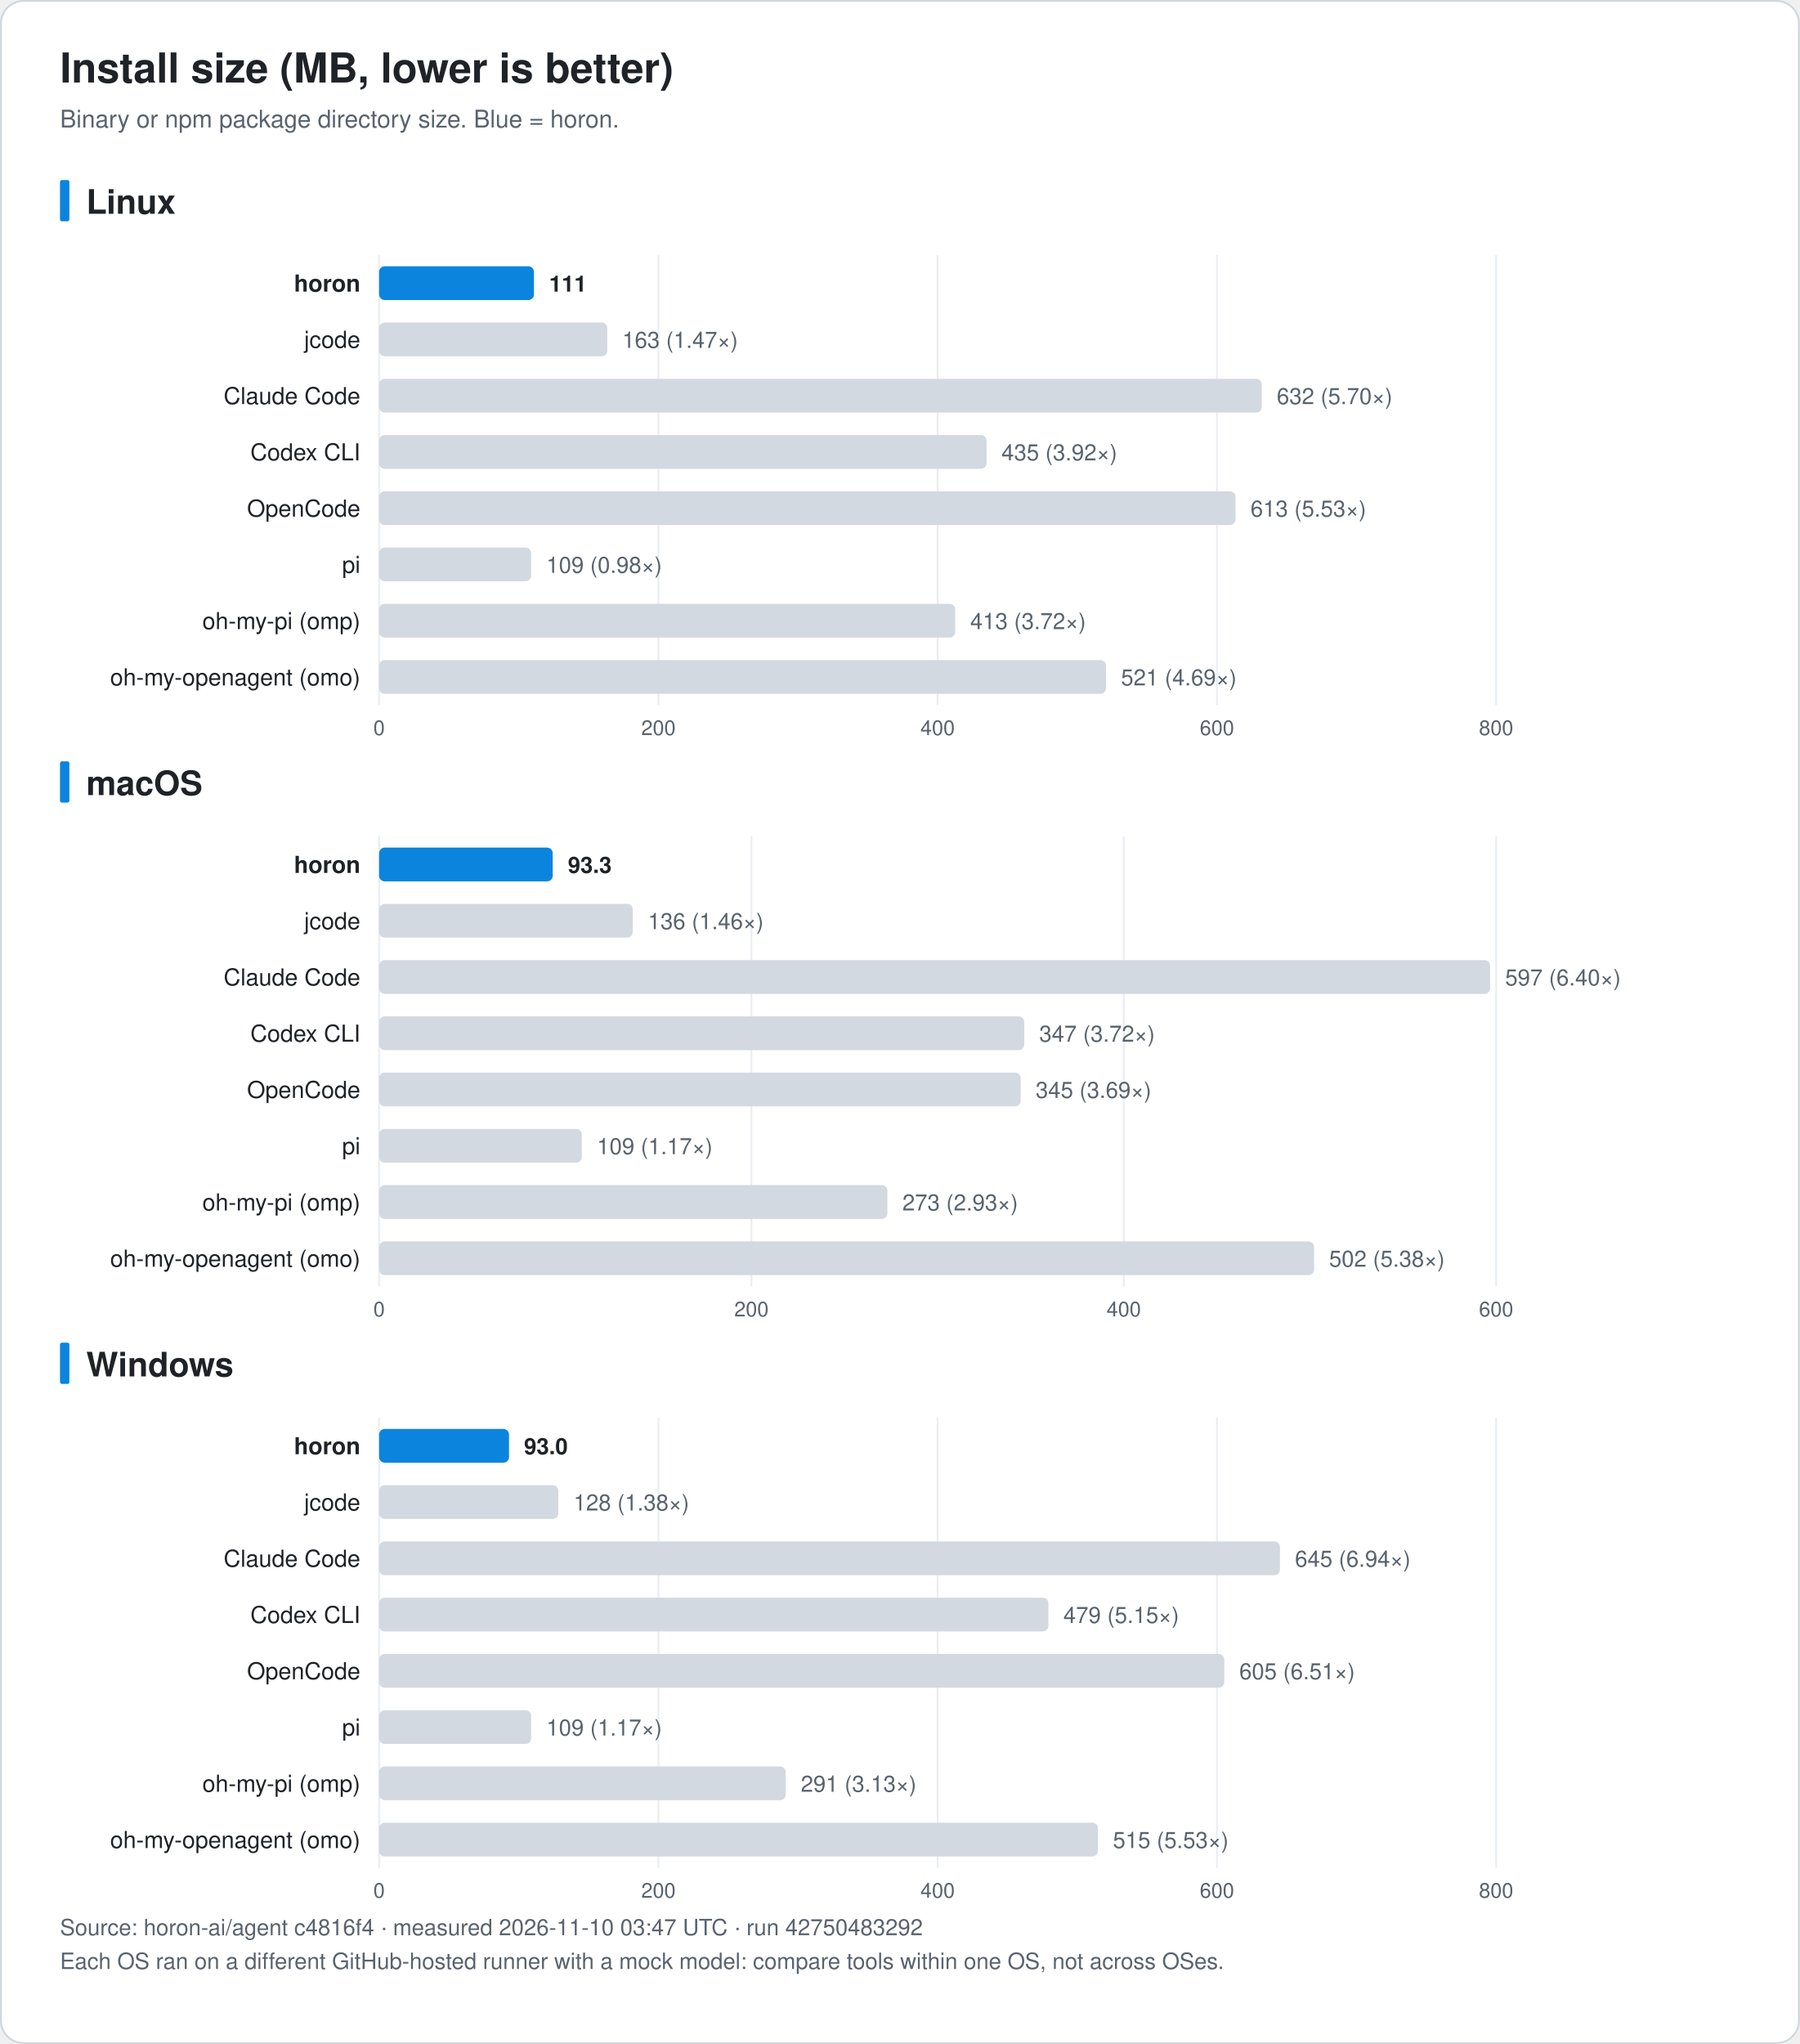
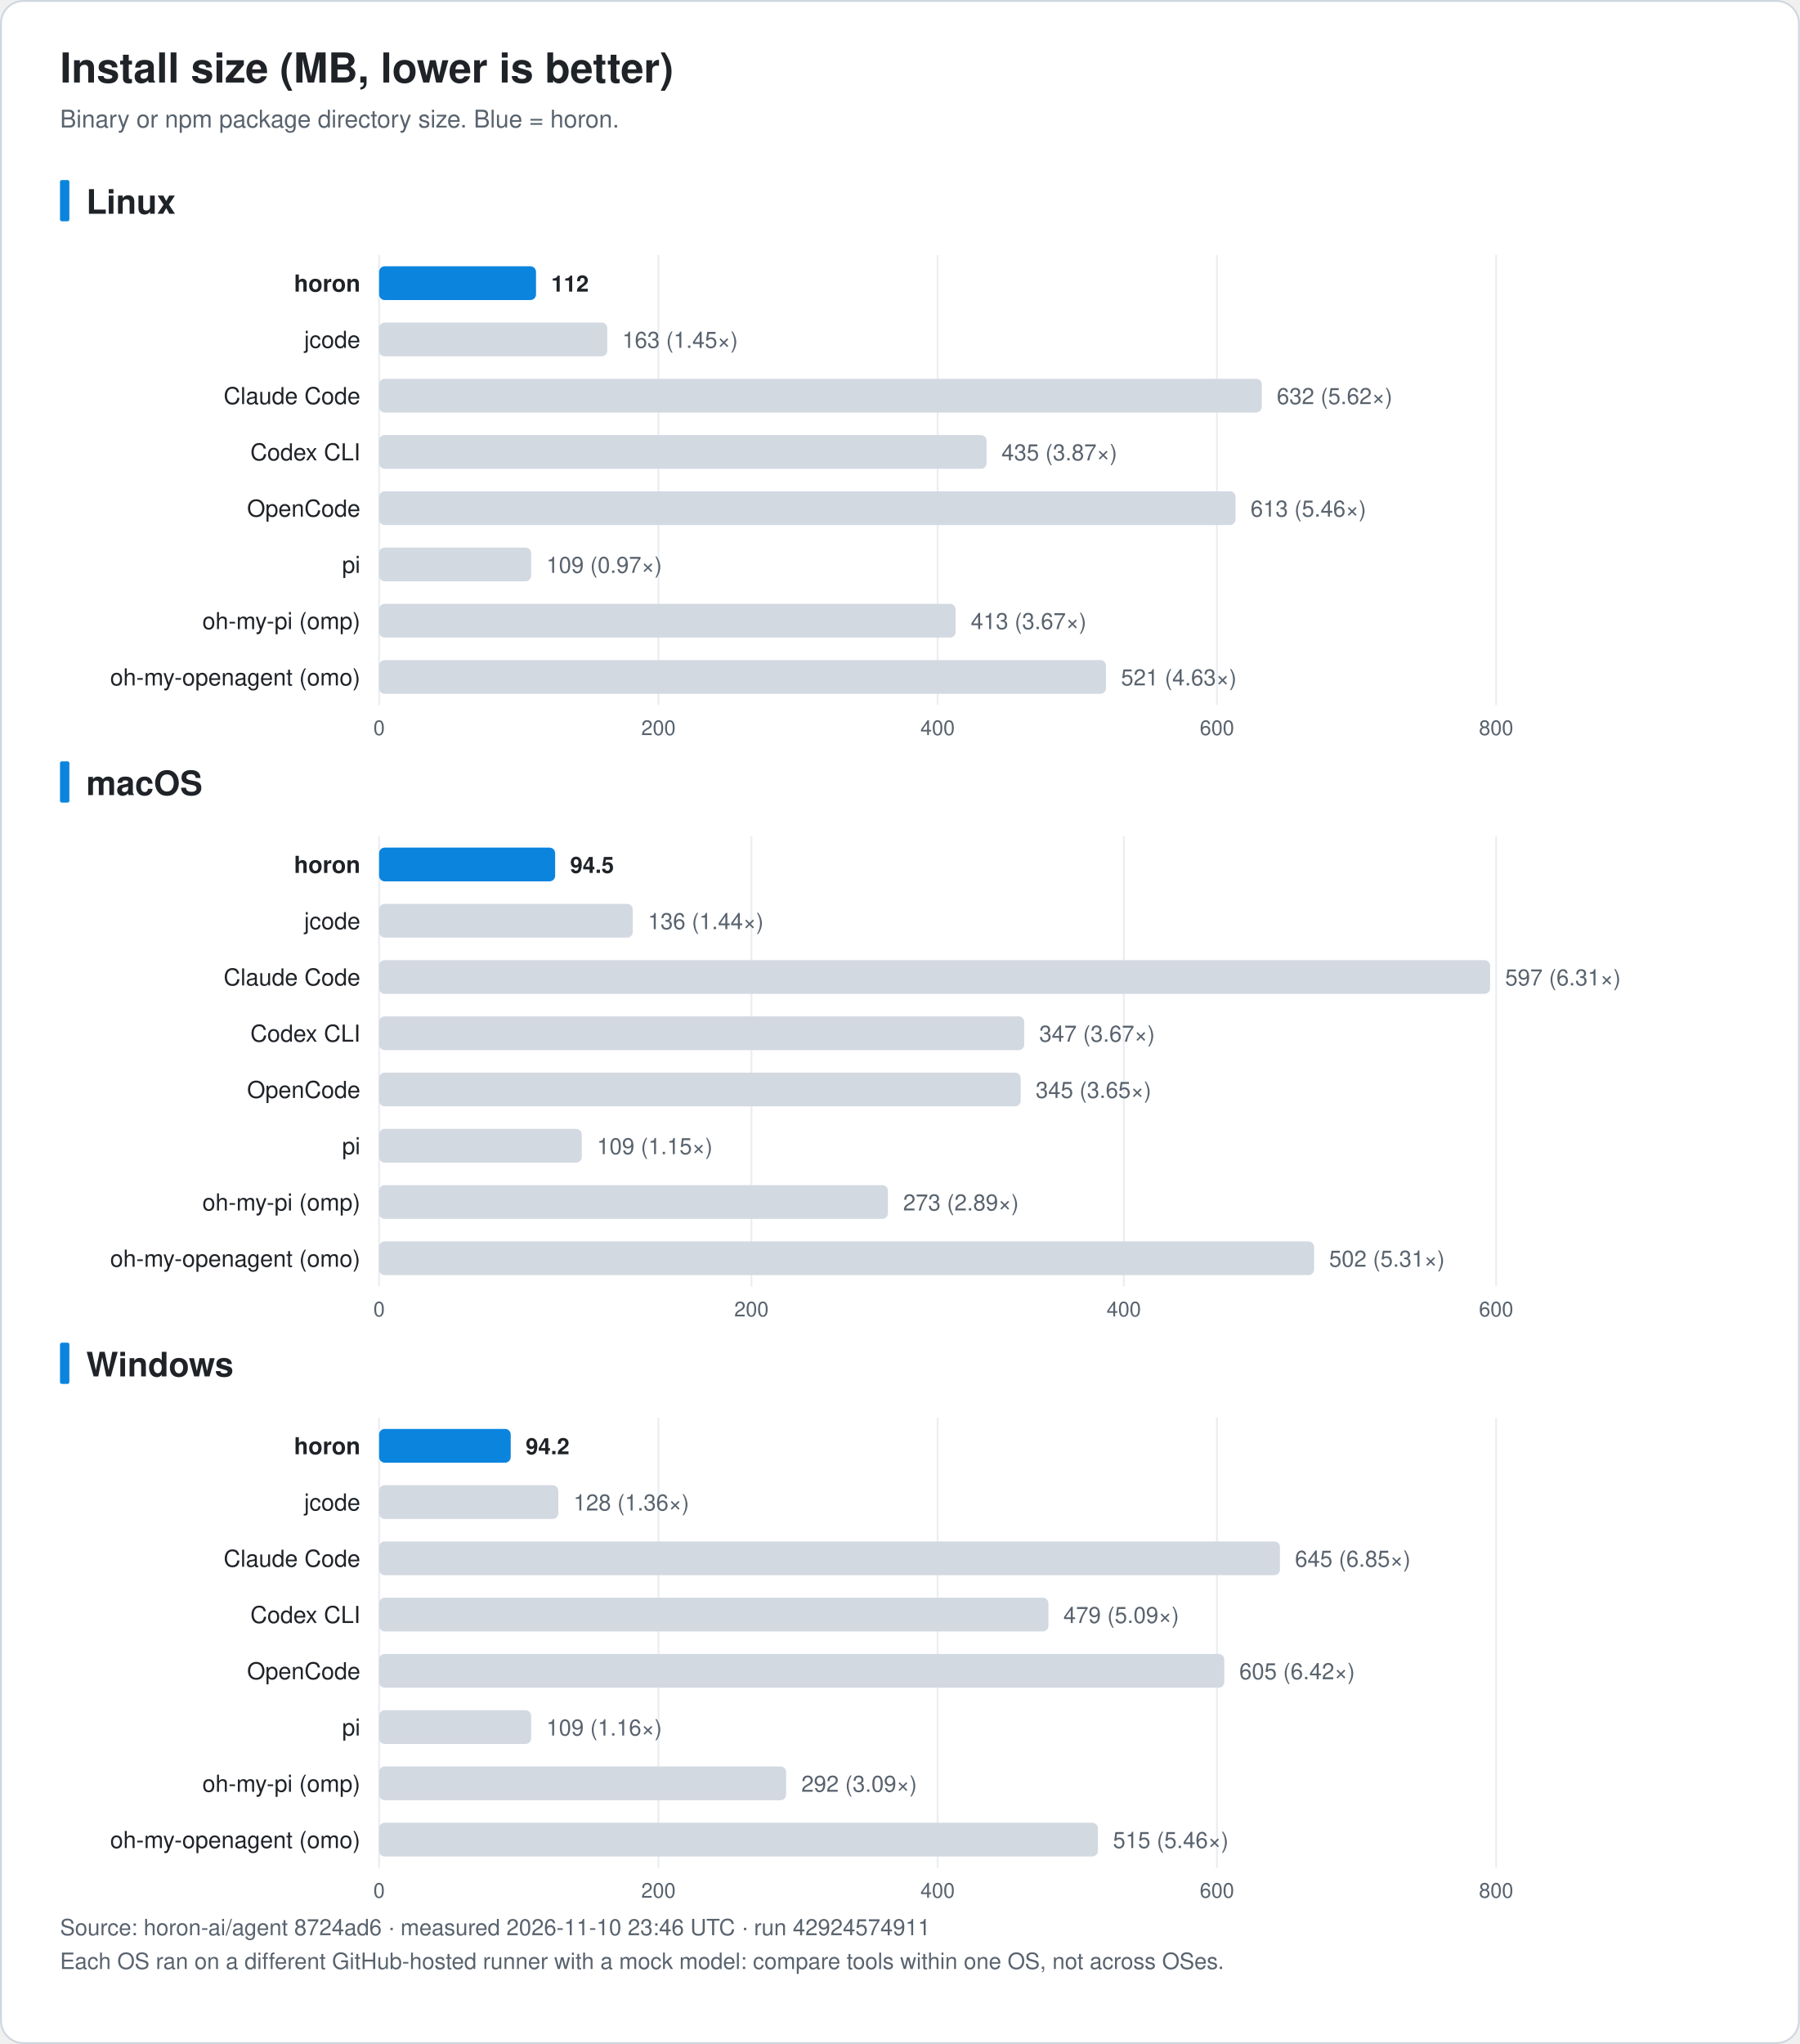
<svg xmlns="http://www.w3.org/2000/svg" width="960" height="1090" viewBox="0 0 960 1090" font-family="-apple-system, BlinkMacSystemFont, 'Segoe UI', 'Noto Sans KR', 'Apple SD Gothic Neo', Helvetica, Arial, sans-serif" role="img">
  <rect x="0.5" y="0.5" width="959" height="1089" rx="12" fill="#ffffff" stroke="#d0d7de" />
  <text x="32.0" y="44.0" font-size="22" fill="#1f2328" text-anchor="start" font-weight="bold">Install size (MB, lower is better)</text>
  <text x="32.0" y="68.0" font-size="13" fill="#59636e" text-anchor="start" font-weight="normal">Binary or npm package directory size. Blue = horon.</text>
  <rect x="32" y="96.0" width="5" height="22" rx="1" fill="#0b84de" />
  <text x="46.0" y="114.0" font-size="18" fill="#1f2328" text-anchor="start" font-weight="bold">Linux</text>
  <line x1="202.2" y1="136.0" x2="202.2" y2="376.0" stroke="#eaeef2" />
  <text x="202.2" y="392.0" font-size="11" fill="#59636e" text-anchor="middle" font-weight="normal">0</text>
  <line x1="351.2" y1="136.0" x2="351.2" y2="376.0" stroke="#eaeef2" />
  <text x="351.2" y="392.0" font-size="11" fill="#59636e" text-anchor="middle" font-weight="normal">200</text>
  <line x1="500.1" y1="136.0" x2="500.1" y2="376.0" stroke="#eaeef2" />
  <text x="500.1" y="392.0" font-size="11" fill="#59636e" text-anchor="middle" font-weight="normal">400</text>
  <line x1="649.1" y1="136.0" x2="649.1" y2="376.0" stroke="#eaeef2" />
  <text x="649.1" y="392.0" font-size="11" fill="#59636e" text-anchor="middle" font-weight="normal">600</text>
  <line x1="798.0" y1="136.0" x2="798.0" y2="376.0" stroke="#eaeef2" />
  <text x="798.0" y="392.0" font-size="11" fill="#59636e" text-anchor="middle" font-weight="normal">800</text>
  <text x="192.2" y="155.5" font-size="12.5" fill="#1f2328" text-anchor="end" font-weight="bold">horon</text>
-   <rect x="202.2" y="142.0" width="82.6" height="18" rx="3" fill="#0b84de" />
-   <text x="292.9" y="155.5" font-size="12" fill="#1f2328" text-anchor="start" font-weight="bold">111</text>
+   <rect x="202.2" y="142.0" width="83.7" height="18" rx="3" fill="#0b84de" />
+   <text x="294.0" y="155.5" font-size="12" fill="#1f2328" text-anchor="start" font-weight="bold">112</text>
  <text x="192.2" y="185.5" font-size="12.5" fill="#1f2328" text-anchor="end" font-weight="normal">jcode</text>
  <rect x="202.2" y="172.0" width="121.7" height="18" rx="3" fill="#d3d9e1" />
-   <text x="331.9" y="185.5" font-size="12" fill="#59636e" text-anchor="start" font-weight="normal">163 (1.47×)</text>
+   <text x="331.9" y="185.5" font-size="12" fill="#59636e" text-anchor="start" font-weight="normal">163 (1.45×)</text>
  <text x="192.2" y="215.5" font-size="12.5" fill="#1f2328" text-anchor="end" font-weight="normal">Claude Code</text>
  <rect x="202.2" y="202.0" width="470.8" height="18" rx="3" fill="#d3d9e1" />
-   <text x="681.0" y="215.5" font-size="12" fill="#59636e" text-anchor="start" font-weight="normal">632 (5.70×)</text>
+   <text x="681.0" y="215.5" font-size="12" fill="#59636e" text-anchor="start" font-weight="normal">632 (5.62×)</text>
  <text x="192.2" y="245.5" font-size="12.5" fill="#1f2328" text-anchor="end" font-weight="normal">Codex CLI</text>
  <rect x="202.2" y="232.0" width="324.0" height="18" rx="3" fill="#d3d9e1" />
-   <text x="534.2" y="245.5" font-size="12" fill="#59636e" text-anchor="start" font-weight="normal">435 (3.92×)</text>
+   <text x="534.2" y="245.5" font-size="12" fill="#59636e" text-anchor="start" font-weight="normal">435 (3.87×)</text>
  <text x="192.2" y="275.5" font-size="12.5" fill="#1f2328" text-anchor="end" font-weight="normal">OpenCode</text>
  <rect x="202.2" y="262.0" width="456.8" height="18" rx="3" fill="#d3d9e1" />
-   <text x="667.0" y="275.5" font-size="12" fill="#59636e" text-anchor="start" font-weight="normal">613 (5.53×)</text>
+   <text x="667.0" y="275.5" font-size="12" fill="#59636e" text-anchor="start" font-weight="normal">613 (5.46×)</text>
  <text x="192.2" y="305.5" font-size="12.5" fill="#1f2328" text-anchor="end" font-weight="normal">pi</text>
  <rect x="202.2" y="292.0" width="81.1" height="18" rx="3" fill="#d3d9e1" />
-   <text x="291.4" y="305.5" font-size="12" fill="#59636e" text-anchor="start" font-weight="normal">109 (0.98×)</text>
+   <text x="291.4" y="305.5" font-size="12" fill="#59636e" text-anchor="start" font-weight="normal">109 (0.97×)</text>
  <text x="192.2" y="335.5" font-size="12.5" fill="#1f2328" text-anchor="end" font-weight="normal">oh-my-pi (omp)</text>
-   <rect x="202.2" y="322.0" width="307.3" height="18" rx="3" fill="#d3d9e1" />
-   <text x="517.5" y="335.5" font-size="12" fill="#59636e" text-anchor="start" font-weight="normal">413 (3.72×)</text>
+   <rect x="202.2" y="322.0" width="307.5" height="18" rx="3" fill="#d3d9e1" />
+   <text x="517.8" y="335.5" font-size="12" fill="#59636e" text-anchor="start" font-weight="normal">413 (3.67×)</text>
  <text x="192.2" y="365.5" font-size="12.5" fill="#1f2328" text-anchor="end" font-weight="normal">oh-my-openagent (omo)</text>
  <rect x="202.2" y="352.0" width="387.7" height="18" rx="3" fill="#d3d9e1" />
-   <text x="597.9" y="365.5" font-size="12" fill="#59636e" text-anchor="start" font-weight="normal">521 (4.69×)</text>
+   <text x="597.9" y="365.5" font-size="12" fill="#59636e" text-anchor="start" font-weight="normal">521 (4.63×)</text>
  <rect x="32" y="406.0" width="5" height="22" rx="1" fill="#0b84de" />
  <text x="46.0" y="424.0" font-size="18" fill="#1f2328" text-anchor="start" font-weight="bold">macOS</text>
  <line x1="202.2" y1="446.0" x2="202.2" y2="686.0" stroke="#eaeef2" />
  <text x="202.2" y="702.0" font-size="11" fill="#59636e" text-anchor="middle" font-weight="normal">0</text>
  <line x1="400.8" y1="446.0" x2="400.8" y2="686.0" stroke="#eaeef2" />
  <text x="400.8" y="702.0" font-size="11" fill="#59636e" text-anchor="middle" font-weight="normal">200</text>
  <line x1="599.4" y1="446.0" x2="599.4" y2="686.0" stroke="#eaeef2" />
  <text x="599.4" y="702.0" font-size="11" fill="#59636e" text-anchor="middle" font-weight="normal">400</text>
  <line x1="798.0" y1="446.0" x2="798.0" y2="686.0" stroke="#eaeef2" />
  <text x="798.0" y="702.0" font-size="11" fill="#59636e" text-anchor="middle" font-weight="normal">600</text>
  <text x="192.2" y="465.5" font-size="12.5" fill="#1f2328" text-anchor="end" font-weight="bold">horon</text>
-   <rect x="202.2" y="452.0" width="92.6" height="18" rx="3" fill="#0b84de" />
-   <text x="302.9" y="465.5" font-size="12" fill="#1f2328" text-anchor="start" font-weight="bold">93.3</text>
+   <rect x="202.2" y="452.0" width="93.9" height="18" rx="3" fill="#0b84de" />
+   <text x="304.1" y="465.5" font-size="12" fill="#1f2328" text-anchor="start" font-weight="bold">94.5</text>
  <text x="192.2" y="495.5" font-size="12.5" fill="#1f2328" text-anchor="end" font-weight="normal">jcode</text>
  <rect x="202.2" y="482.0" width="135.3" height="18" rx="3" fill="#d3d9e1" />
-   <text x="345.6" y="495.5" font-size="12" fill="#59636e" text-anchor="start" font-weight="normal">136 (1.46×)</text>
+   <text x="345.6" y="495.5" font-size="12" fill="#59636e" text-anchor="start" font-weight="normal">136 (1.44×)</text>
  <text x="192.2" y="525.5" font-size="12.5" fill="#1f2328" text-anchor="end" font-weight="normal">Claude Code</text>
  <rect x="202.2" y="512.0" width="592.6" height="18" rx="3" fill="#d3d9e1" />
-   <text x="802.8" y="525.5" font-size="12" fill="#59636e" text-anchor="start" font-weight="normal">597 (6.40×)</text>
+   <text x="802.8" y="525.5" font-size="12" fill="#59636e" text-anchor="start" font-weight="normal">597 (6.31×)</text>
  <text x="192.2" y="555.5" font-size="12.5" fill="#1f2328" text-anchor="end" font-weight="normal">Codex CLI</text>
  <rect x="202.2" y="542.0" width="344.1" height="18" rx="3" fill="#d3d9e1" />
-   <text x="554.3" y="555.5" font-size="12" fill="#59636e" text-anchor="start" font-weight="normal">347 (3.72×)</text>
+   <text x="554.3" y="555.5" font-size="12" fill="#59636e" text-anchor="start" font-weight="normal">347 (3.67×)</text>
  <text x="192.2" y="585.5" font-size="12.5" fill="#1f2328" text-anchor="end" font-weight="normal">OpenCode</text>
  <rect x="202.2" y="572.0" width="342.2" height="18" rx="3" fill="#d3d9e1" />
-   <text x="552.4" y="585.5" font-size="12" fill="#59636e" text-anchor="start" font-weight="normal">345 (3.69×)</text>
+   <text x="552.4" y="585.5" font-size="12" fill="#59636e" text-anchor="start" font-weight="normal">345 (3.65×)</text>
  <text x="192.2" y="615.5" font-size="12.5" fill="#1f2328" text-anchor="end" font-weight="normal">pi</text>
  <rect x="202.2" y="602.0" width="108.1" height="18" rx="3" fill="#d3d9e1" />
-   <text x="318.4" y="615.5" font-size="12" fill="#59636e" text-anchor="start" font-weight="normal">109 (1.17×)</text>
+   <text x="318.4" y="615.5" font-size="12" fill="#59636e" text-anchor="start" font-weight="normal">109 (1.15×)</text>
  <text x="192.2" y="645.5" font-size="12.5" fill="#1f2328" text-anchor="end" font-weight="normal">oh-my-pi (omp)</text>
-   <rect x="202.2" y="632.0" width="271.1" height="18" rx="3" fill="#d3d9e1" />
-   <text x="481.3" y="645.5" font-size="12" fill="#59636e" text-anchor="start" font-weight="normal">273 (2.93×)</text>
+   <rect x="202.2" y="632.0" width="271.4" height="18" rx="3" fill="#d3d9e1" />
+   <text x="481.7" y="645.5" font-size="12" fill="#59636e" text-anchor="start" font-weight="normal">273 (2.89×)</text>
  <text x="192.2" y="675.5" font-size="12.5" fill="#1f2328" text-anchor="end" font-weight="normal">oh-my-openagent (omo)</text>
  <rect x="202.2" y="662.0" width="498.7" height="18" rx="3" fill="#d3d9e1" />
-   <text x="708.9" y="675.5" font-size="12" fill="#59636e" text-anchor="start" font-weight="normal">502 (5.38×)</text>
+   <text x="708.9" y="675.5" font-size="12" fill="#59636e" text-anchor="start" font-weight="normal">502 (5.31×)</text>
  <rect x="32" y="716.0" width="5" height="22" rx="1" fill="#0b84de" />
  <text x="46.0" y="734.0" font-size="18" fill="#1f2328" text-anchor="start" font-weight="bold">Windows</text>
  <line x1="202.2" y1="756.0" x2="202.2" y2="996.0" stroke="#eaeef2" />
  <text x="202.2" y="1012.0" font-size="11" fill="#59636e" text-anchor="middle" font-weight="normal">0</text>
  <line x1="351.2" y1="756.0" x2="351.2" y2="996.0" stroke="#eaeef2" />
  <text x="351.2" y="1012.0" font-size="11" fill="#59636e" text-anchor="middle" font-weight="normal">200</text>
  <line x1="500.1" y1="756.0" x2="500.1" y2="996.0" stroke="#eaeef2" />
  <text x="500.1" y="1012.0" font-size="11" fill="#59636e" text-anchor="middle" font-weight="normal">400</text>
  <line x1="649.1" y1="756.0" x2="649.1" y2="996.0" stroke="#eaeef2" />
  <text x="649.1" y="1012.0" font-size="11" fill="#59636e" text-anchor="middle" font-weight="normal">600</text>
  <line x1="798.0" y1="756.0" x2="798.0" y2="996.0" stroke="#eaeef2" />
  <text x="798.0" y="1012.0" font-size="11" fill="#59636e" text-anchor="middle" font-weight="normal">800</text>
  <text x="192.2" y="775.5" font-size="12.5" fill="#1f2328" text-anchor="end" font-weight="bold">horon</text>
-   <rect x="202.2" y="762.0" width="69.3" height="18" rx="3" fill="#0b84de" />
-   <text x="279.5" y="775.5" font-size="12" fill="#1f2328" text-anchor="start" font-weight="bold">93.0</text>
+   <rect x="202.2" y="762.0" width="70.2" height="18" rx="3" fill="#0b84de" />
+   <text x="280.4" y="775.5" font-size="12" fill="#1f2328" text-anchor="start" font-weight="bold">94.2</text>
  <text x="192.2" y="805.5" font-size="12.5" fill="#1f2328" text-anchor="end" font-weight="normal">jcode</text>
  <rect x="202.2" y="792.0" width="95.6" height="18" rx="3" fill="#d3d9e1" />
-   <text x="305.9" y="805.5" font-size="12" fill="#59636e" text-anchor="start" font-weight="normal">128 (1.38×)</text>
+   <text x="305.9" y="805.5" font-size="12" fill="#59636e" text-anchor="start" font-weight="normal">128 (1.36×)</text>
  <text x="192.2" y="835.5" font-size="12.5" fill="#1f2328" text-anchor="end" font-weight="normal">Claude Code</text>
  <rect x="202.2" y="822.0" width="480.5" height="18" rx="3" fill="#d3d9e1" />
-   <text x="690.7" y="835.5" font-size="12" fill="#59636e" text-anchor="start" font-weight="normal">645 (6.94×)</text>
+   <text x="690.7" y="835.5" font-size="12" fill="#59636e" text-anchor="start" font-weight="normal">645 (6.85×)</text>
  <text x="192.2" y="865.5" font-size="12.5" fill="#1f2328" text-anchor="end" font-weight="normal">Codex CLI</text>
  <rect x="202.2" y="852.0" width="357.0" height="18" rx="3" fill="#d3d9e1" />
-   <text x="567.2" y="865.5" font-size="12" fill="#59636e" text-anchor="start" font-weight="normal">479 (5.15×)</text>
+   <text x="567.2" y="865.5" font-size="12" fill="#59636e" text-anchor="start" font-weight="normal">479 (5.09×)</text>
  <text x="192.2" y="895.5" font-size="12.5" fill="#1f2328" text-anchor="end" font-weight="normal">OpenCode</text>
  <rect x="202.2" y="882.0" width="450.8" height="18" rx="3" fill="#d3d9e1" />
-   <text x="661.0" y="895.5" font-size="12" fill="#59636e" text-anchor="start" font-weight="normal">605 (6.51×)</text>
+   <text x="661.0" y="895.5" font-size="12" fill="#59636e" text-anchor="start" font-weight="normal">605 (6.42×)</text>
  <text x="192.2" y="925.5" font-size="12.5" fill="#1f2328" text-anchor="end" font-weight="normal">pi</text>
  <rect x="202.2" y="912.0" width="81.1" height="18" rx="3" fill="#d3d9e1" />
-   <text x="291.4" y="925.5" font-size="12" fill="#59636e" text-anchor="start" font-weight="normal">109 (1.17×)</text>
+   <text x="291.4" y="925.5" font-size="12" fill="#59636e" text-anchor="start" font-weight="normal">109 (1.16×)</text>
  <text x="192.2" y="955.5" font-size="12.5" fill="#1f2328" text-anchor="end" font-weight="normal">oh-my-pi (omp)</text>
-   <rect x="202.2" y="942.0" width="216.9" height="18" rx="3" fill="#d3d9e1" />
-   <text x="427.1" y="955.5" font-size="12" fill="#59636e" text-anchor="start" font-weight="normal">291 (3.13×)</text>
+   <rect x="202.2" y="942.0" width="217.1" height="18" rx="3" fill="#d3d9e1" />
+   <text x="427.4" y="955.5" font-size="12" fill="#59636e" text-anchor="start" font-weight="normal">292 (3.09×)</text>
  <text x="192.2" y="985.5" font-size="12.5" fill="#1f2328" text-anchor="end" font-weight="normal">oh-my-openagent (omo)</text>
  <rect x="202.2" y="972.0" width="383.4" height="18" rx="3" fill="#d3d9e1" />
-   <text x="593.6" y="985.5" font-size="12" fill="#59636e" text-anchor="start" font-weight="normal">515 (5.53×)</text>
-   <text x="32.0" y="1032.0" font-size="12" fill="#59636e" text-anchor="start" font-weight="normal">Source: horon-ai/agent c4816f4 · measured 2026-11-10 03:47 UTC · run 42750483292</text>
+   <text x="593.6" y="985.5" font-size="12" fill="#59636e" text-anchor="start" font-weight="normal">515 (5.46×)</text>
+   <text x="32.0" y="1032.0" font-size="12" fill="#59636e" text-anchor="start" font-weight="normal">Source: horon-ai/agent 8724ad6 · measured 2026-11-10 23:46 UTC · run 42924574911</text>
  <text x="32.0" y="1050.0" font-size="12" fill="#59636e" text-anchor="start" font-weight="normal">Each OS ran on a different GitHub-hosted runner with a mock model: compare tools within one OS, not across OSes.</text>
</svg>
